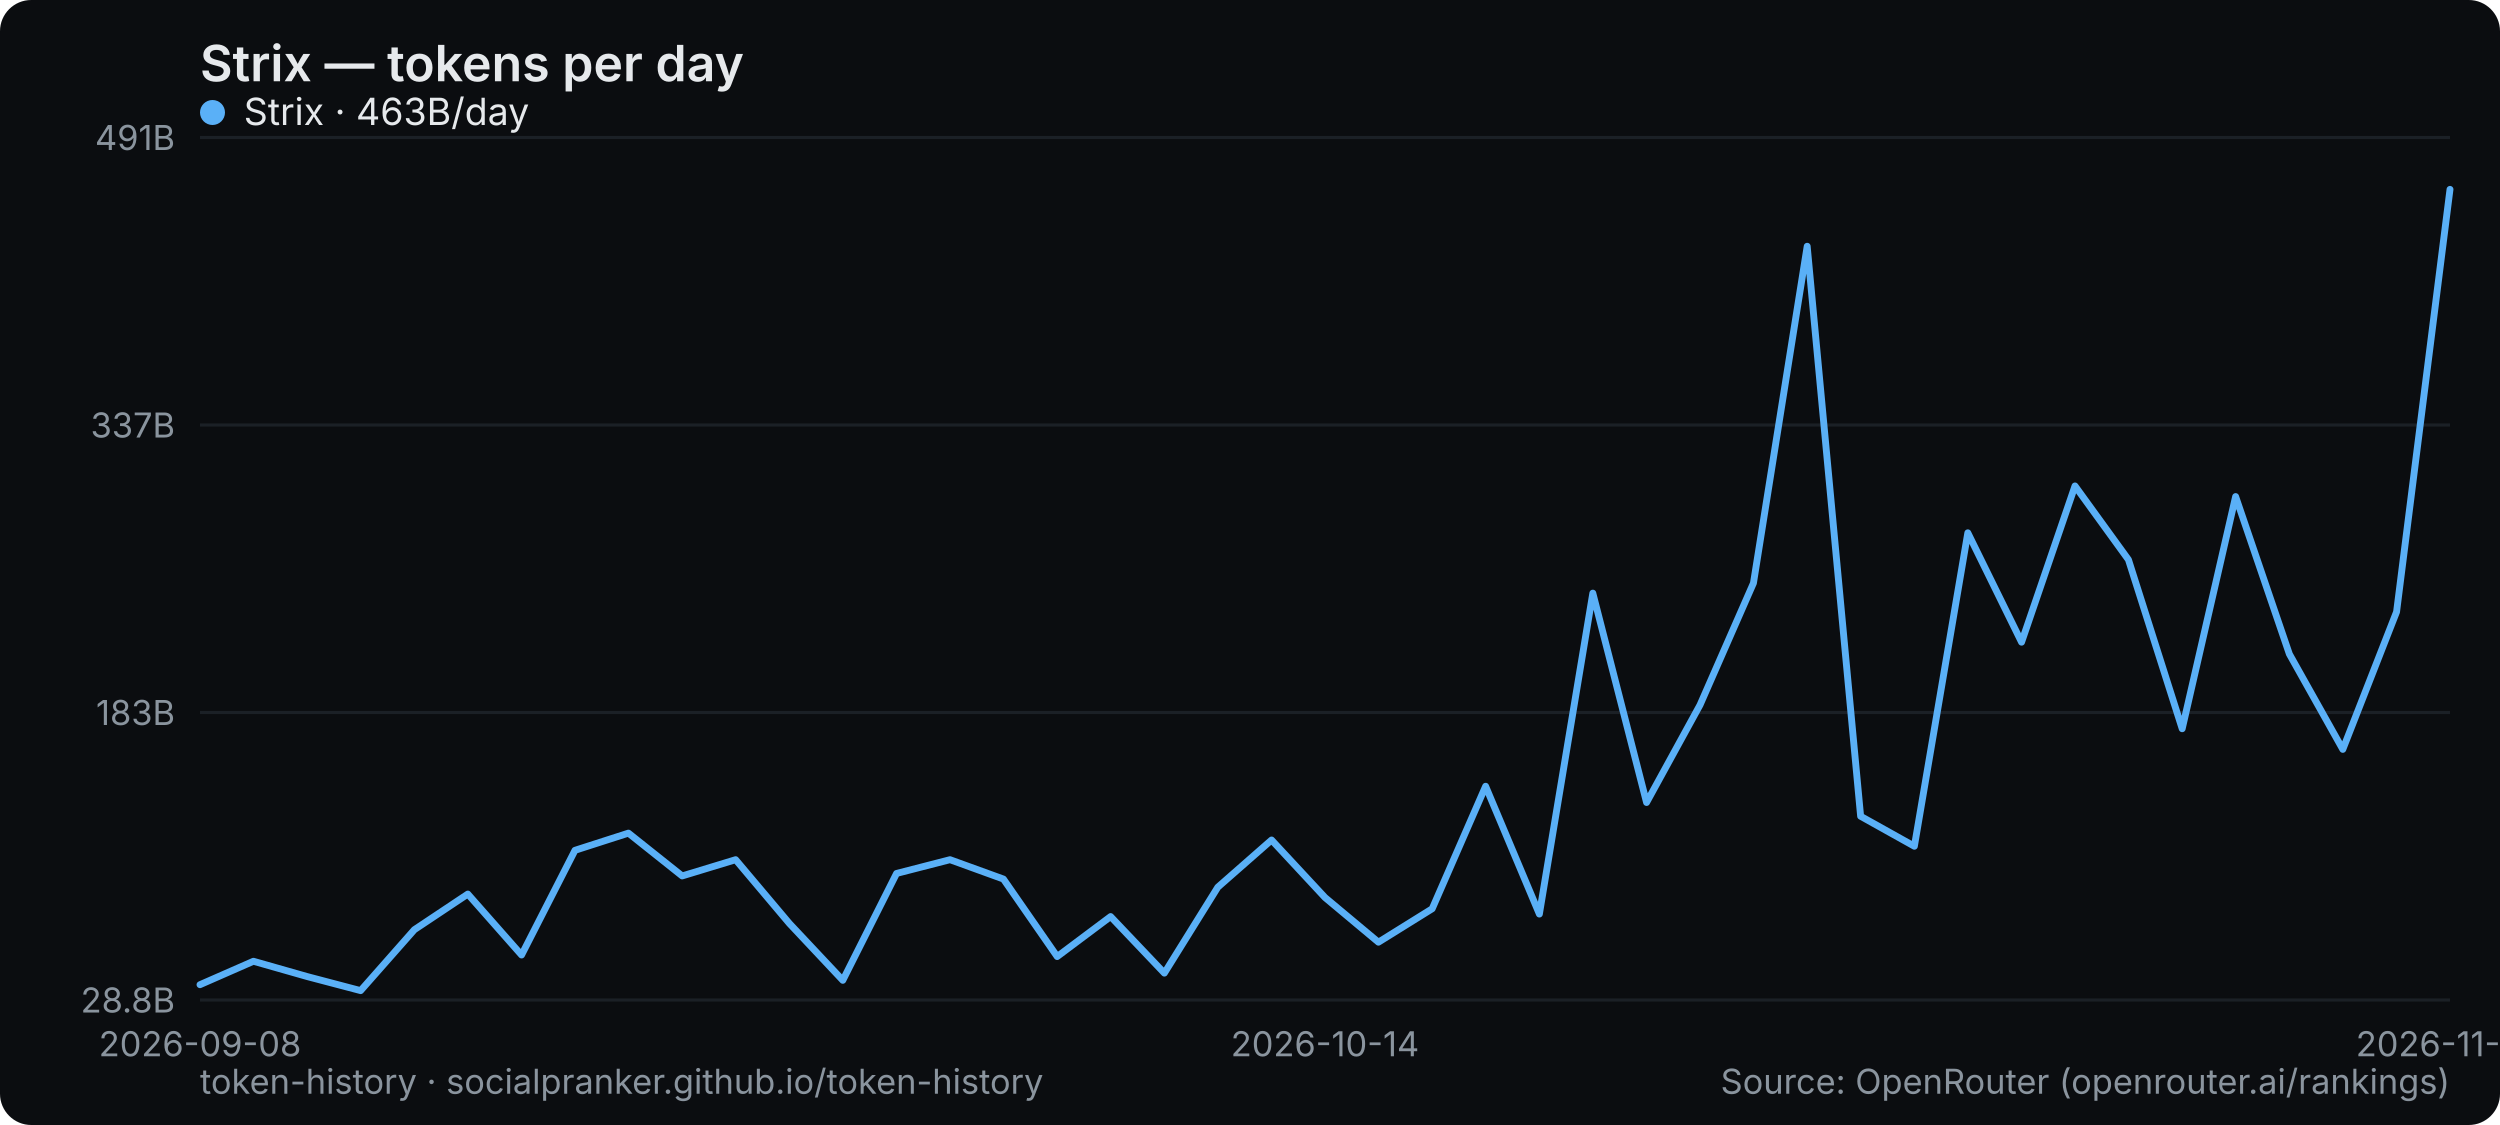
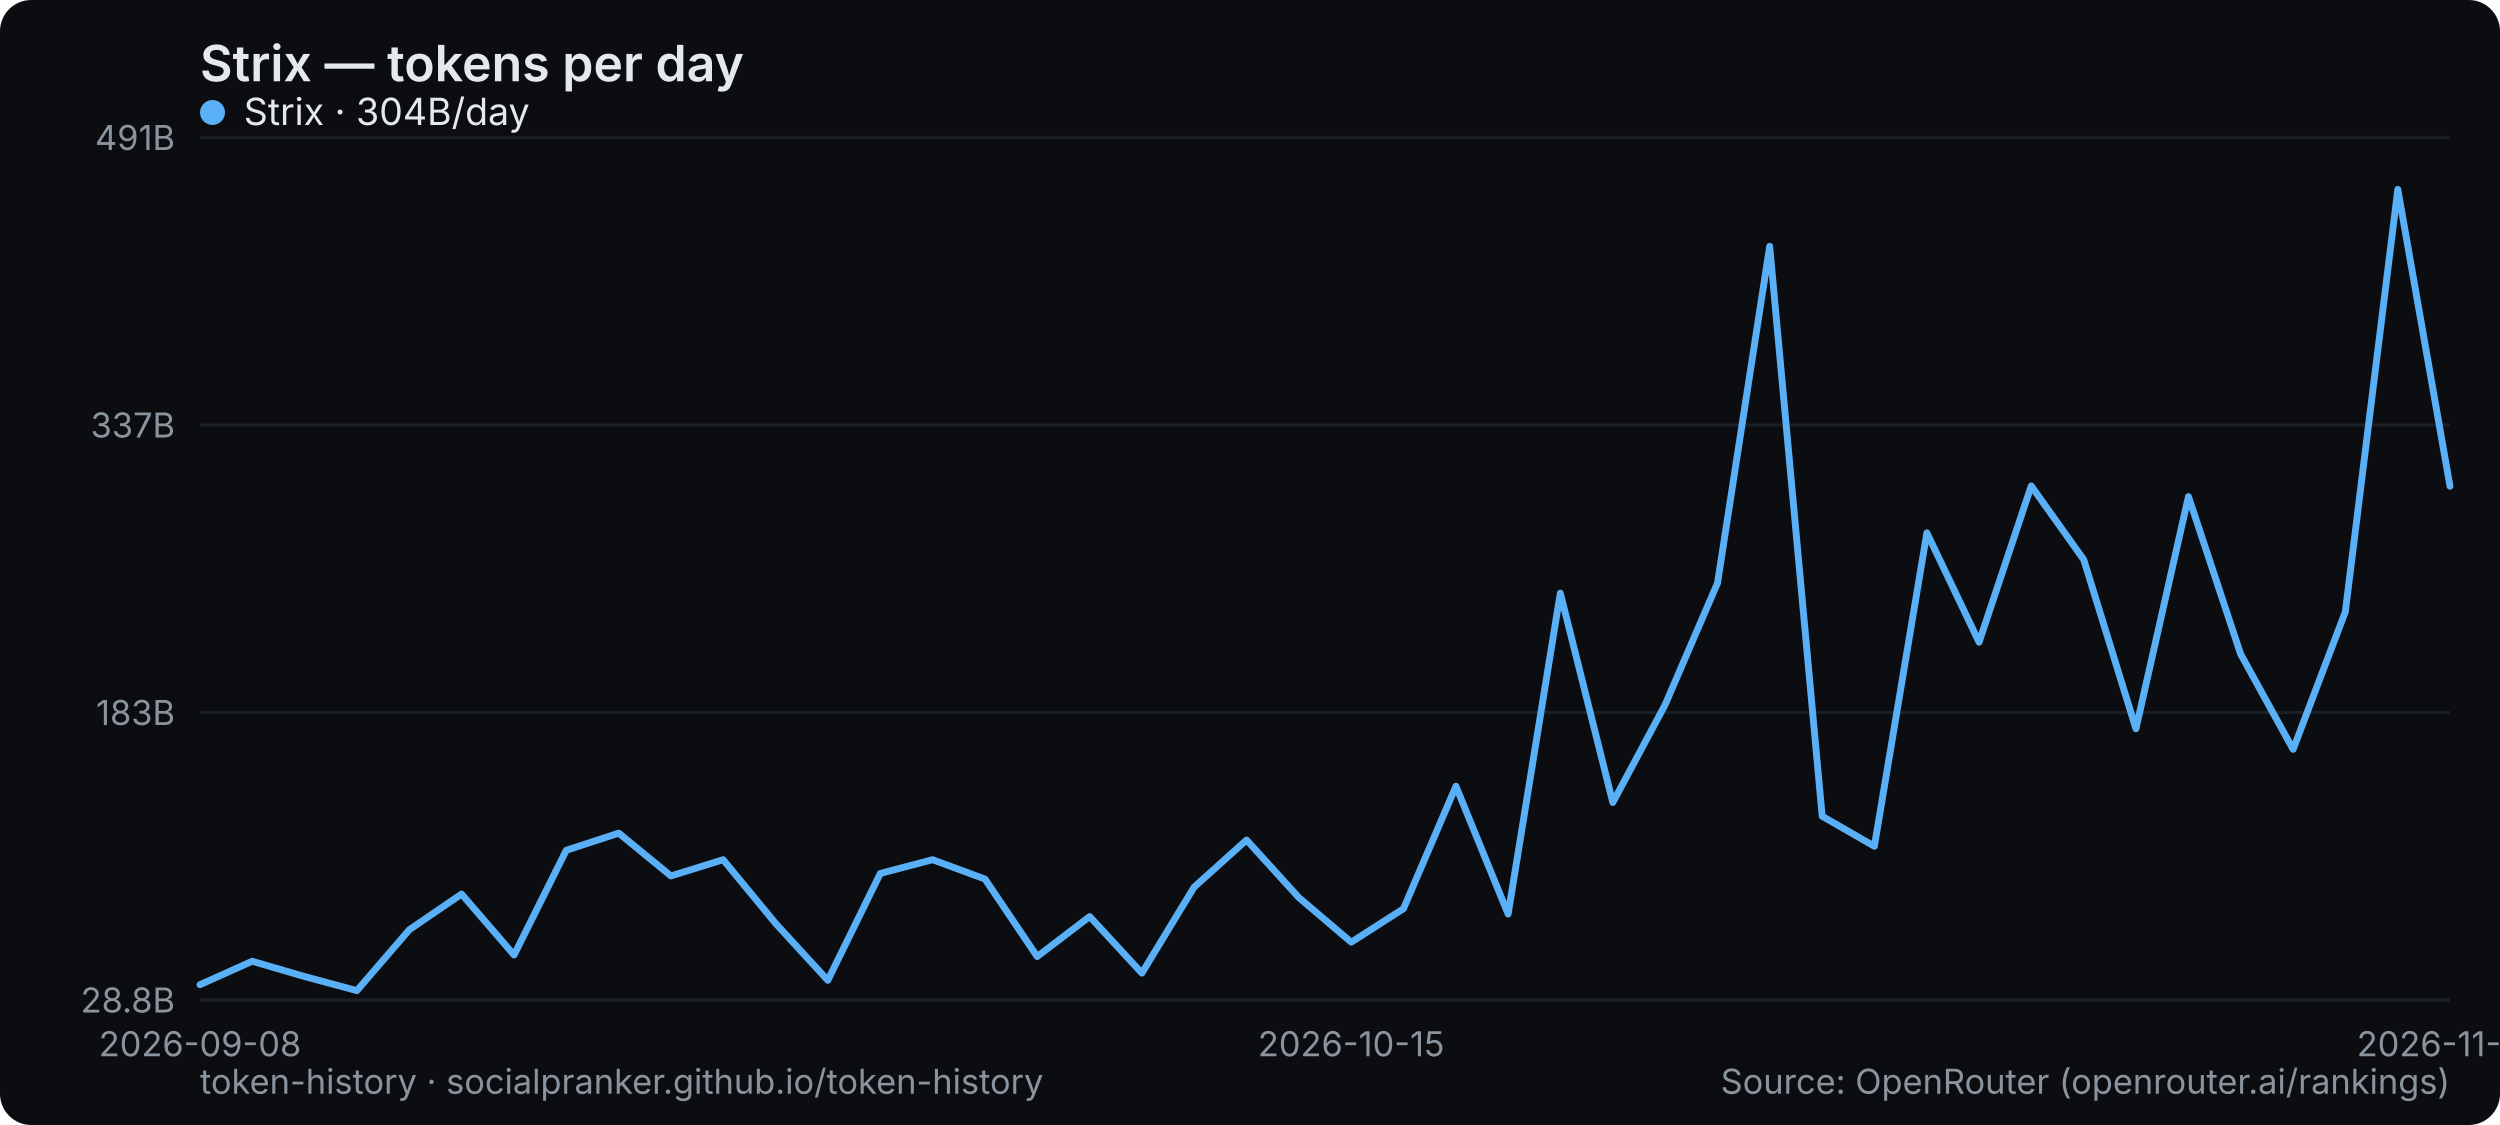
<svg xmlns="http://www.w3.org/2000/svg" width="800" height="360" viewBox="0 0 800 360" role="img" aria-label="Strix — tokens per day">
  <rect width="800" height="360" rx="10" fill="#0b0d10" />
  <text x="64" y="26" font-family="system-ui,-apple-system,Segoe UI,sans-serif" font-size="16" font-weight="600" fill="#e6e9ec">Strix — tokens per day</text>
  <line x1="64" y1="320" x2="784" y2="320" stroke="#1b2026" stroke-width="1" />
  <text x="56" y="324" text-anchor="end" font-family="system-ui,-apple-system,Segoe UI,sans-serif" font-size="11" fill="#8a949e">28.8B</text>
  <line x1="64" y1="228" x2="784" y2="228" stroke="#1b2026" stroke-width="1" />
  <text x="56" y="232" text-anchor="end" font-family="system-ui,-apple-system,Segoe UI,sans-serif" font-size="11" fill="#8a949e">183B</text>
  <line x1="64" y1="136" x2="784" y2="136" stroke="#1b2026" stroke-width="1" />
  <text x="56" y="140" text-anchor="end" font-family="system-ui,-apple-system,Segoe UI,sans-serif" font-size="11" fill="#8a949e">337B</text>
  <line x1="64" y1="44" x2="784" y2="44" stroke="#1b2026" stroke-width="1" />
  <text x="56" y="48" text-anchor="end" font-family="system-ui,-apple-system,Segoe UI,sans-serif" font-size="11" fill="#8a949e">491B</text>
  <text x="64" y="338" text-anchor="middle" font-family="system-ui,-apple-system,Segoe UI,sans-serif" font-size="11" fill="#8a949e">2026-09-08</text>
-   <text x="424" y="338" text-anchor="middle" font-family="system-ui,-apple-system,Segoe UI,sans-serif" font-size="11" fill="#8a949e">2026-10-14</text>
-   <text x="784" y="338" text-anchor="middle" font-family="system-ui,-apple-system,Segoe UI,sans-serif" font-size="11" fill="#8a949e">2026-11-04</text>
-   <polyline points="64.0,315.1 81.1,307.6 98.3,312.5 115.4,317.0 132.6,297.5 149.7,286.1 166.9,305.6 184.0,272.1 201.1,266.6 218.3,280.3 235.4,275.1 252.6,295.5 269.7,313.7 286.9,279.5 304.0,275.1 321.1,281.3 338.3,306.1 355.4,293.3 372.6,311.4 389.7,283.9 406.9,268.8 424.0,287.2 441.1,301.5 458.3,290.8 475.4,251.6 492.6,292.5 509.7,189.8 526.9,256.8 544.0,225.6 561.1,186.6 578.3,78.8 595.4,261.2 612.6,270.8 629.7,170.5 646.9,205.5 664.0,155.5 681.1,179.1 698.3,233.2 715.4,158.9 732.6,209.3 749.7,239.8 766.9,195.8 784.0,60.6" fill="none" stroke="#5ab0f7" stroke-width="2.2" stroke-linejoin="round" stroke-linecap="round" />
+   <text x="432.372" y="338" text-anchor="middle" font-family="system-ui,-apple-system,Segoe UI,sans-serif" font-size="11" fill="#8a949e">2026-10-15</text>
+   <text x="784" y="338" text-anchor="middle" font-family="system-ui,-apple-system,Segoe UI,sans-serif" font-size="11" fill="#8a949e">2026-11-05</text>
+   <polyline points="64.0,315.1 80.7,307.6 97.5,312.5 114.2,317.0 131.0,297.5 147.7,286.1 164.5,305.6 181.2,272.1 198.0,266.6 214.7,280.3 231.4,275.1 248.2,295.5 264.9,313.7 281.7,279.5 298.4,275.1 315.2,281.3 331.9,306.1 348.7,293.3 365.4,311.4 382.1,283.9 398.9,268.8 415.6,287.2 432.4,301.5 449.1,290.8 465.9,251.6 482.6,292.5 499.3,189.8 516.1,256.8 532.8,225.6 549.6,186.6 566.3,78.8 583.1,261.2 599.8,270.8 616.6,170.5 633.3,205.5 650.0,155.5 666.8,179.1 683.5,233.2 700.3,158.9 717.0,209.3 733.8,239.8 750.5,195.8 767.3,60.6 784.0,155.6" fill="none" stroke="#5ab0f7" stroke-width="2.2" stroke-linejoin="round" stroke-linecap="round" />
  <g font-family="system-ui,-apple-system,Segoe UI,sans-serif" font-size="12">
    <circle cx="68" cy="36" r="4" fill="#5ab0f7" />
-     <text x="78" y="40" fill="#e6e9ec">Strix · 463B/day</text>
+     <text x="78" y="40" fill="#e6e9ec">Strix · 304B/day</text>
  </g>
  <text x="64" y="350" font-family="system-ui,-apple-system,Segoe UI,sans-serif" font-size="11" fill="#8a949e">token-history · socialpranker.github.io/token-history</text>
  <text x="784" y="350" text-anchor="end" font-family="system-ui,-apple-system,Segoe UI,sans-serif" font-size="11" fill="#8a949e">Source: OpenRouter (openrouter.ai/rankings)</text>
</svg>
